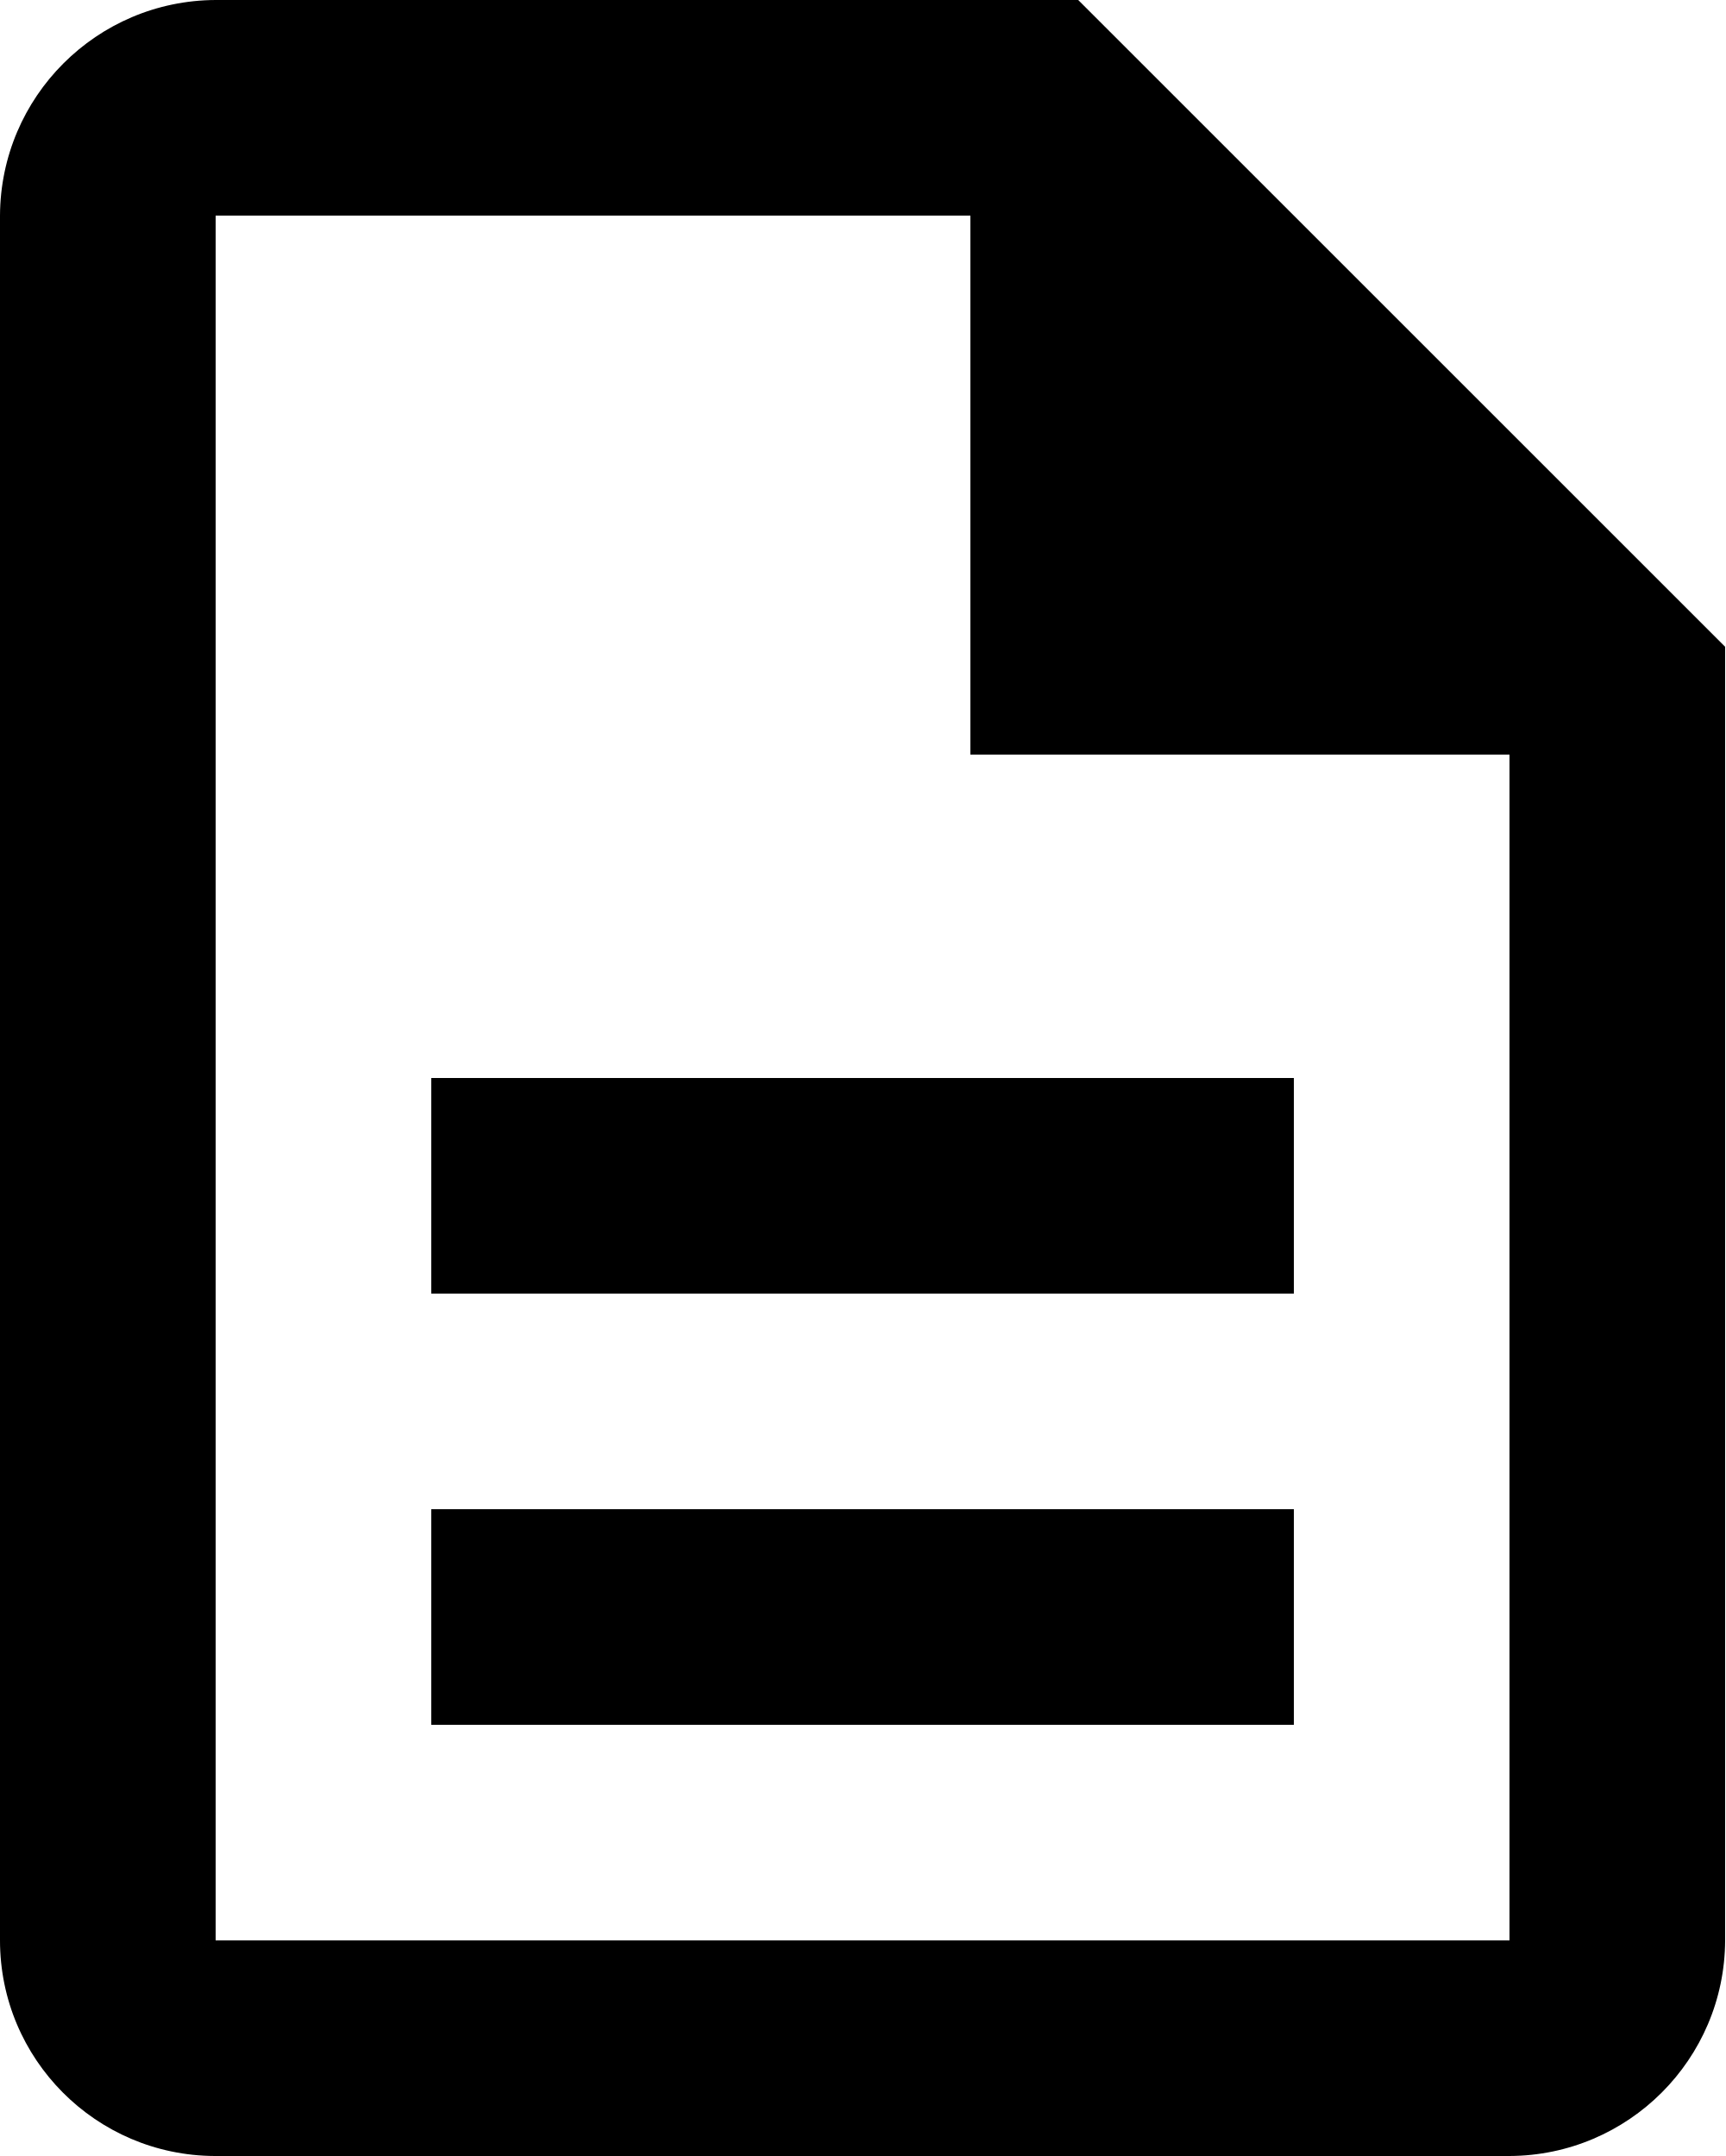
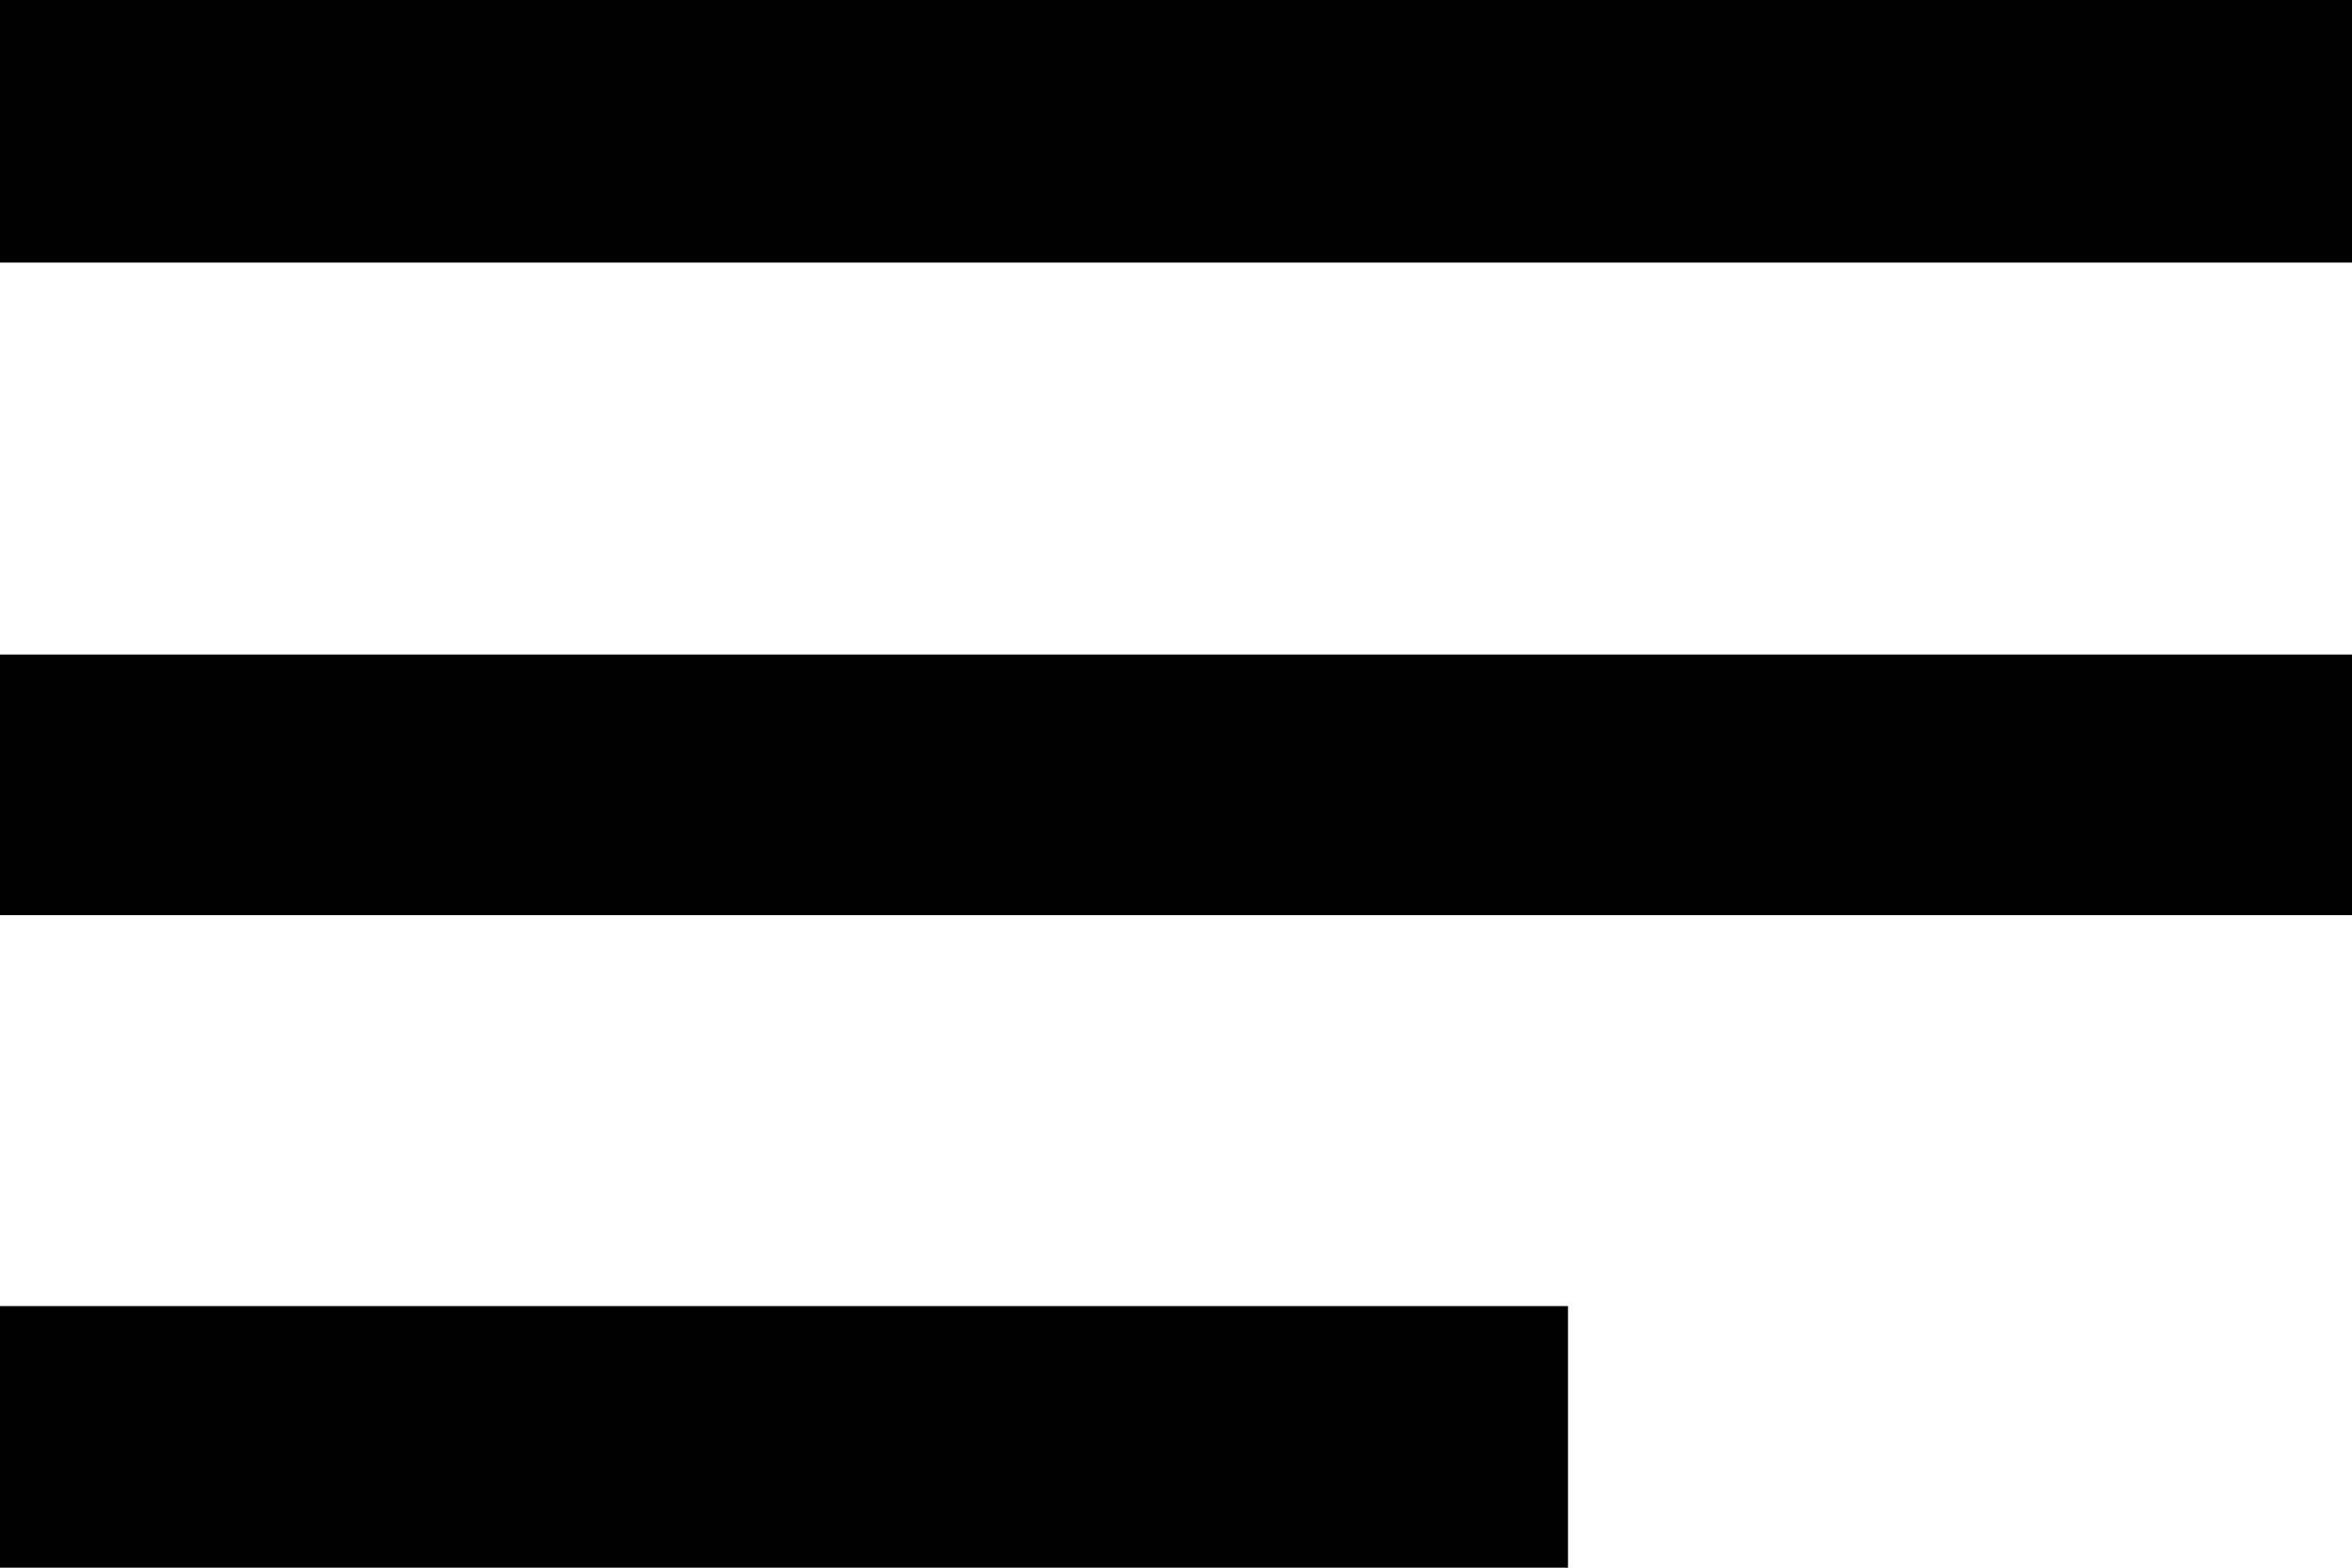
- <svg xmlns="http://www.w3.org/2000/svg" width="19.2" height="24" viewBox="0 0 19.2 24">
-   <path d="M7.2,16.8h9.6v2.4H7.2Zm0-4.8h9.6v2.4H7.2ZM14.4,0H4.8A2.41,2.41,0,0,0,2.4,2.4V21.6A2.4,2.4,0,0,0,4.79,24H19.2a2.41,2.41,0,0,0,2.4-2.4V7.2Zm4.8,21.6H4.8V2.4h8.4v6h6Z" transform="translate(-2.4)" />
+ <svg xmlns="http://www.w3.org/2000/svg" width="24" height="16" viewBox="0 0 24 16">
+   <path d="M24,10.68H0v2.66H24ZM0,17.33H16V20H0ZM24,4H0V6.68H24Z" transform="translate(0 -4)" />
</svg>
